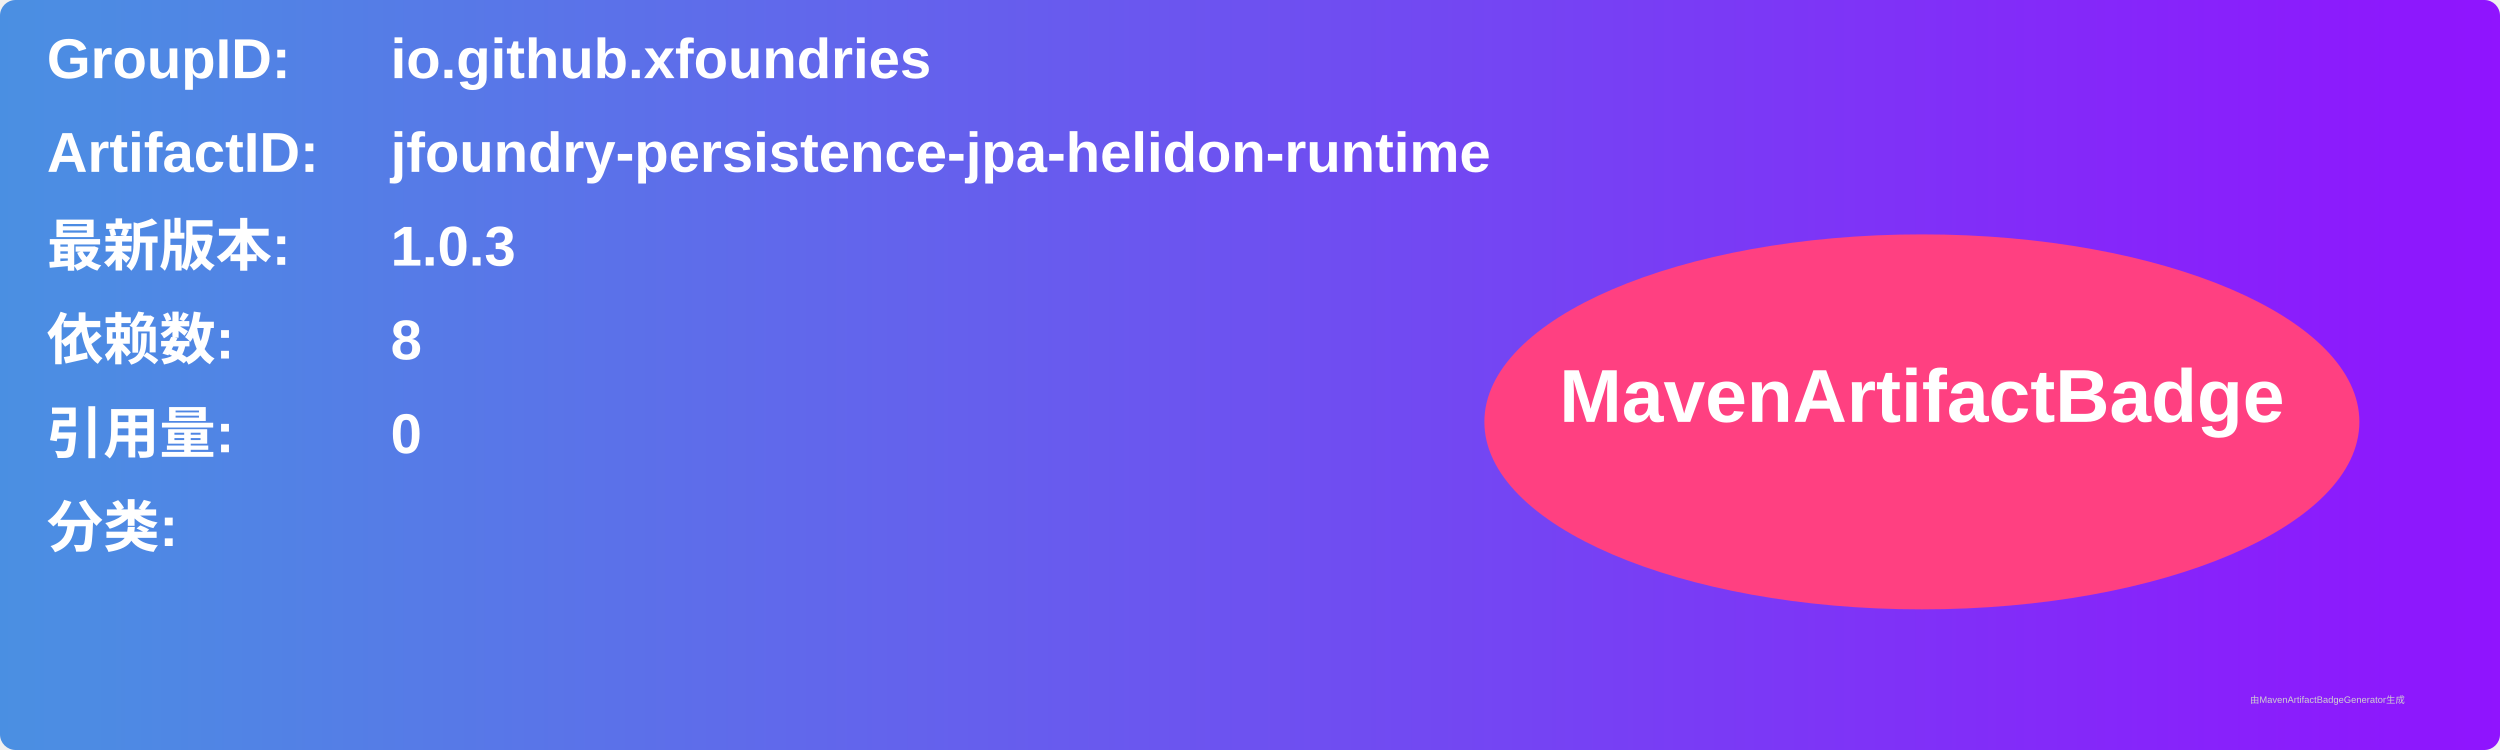
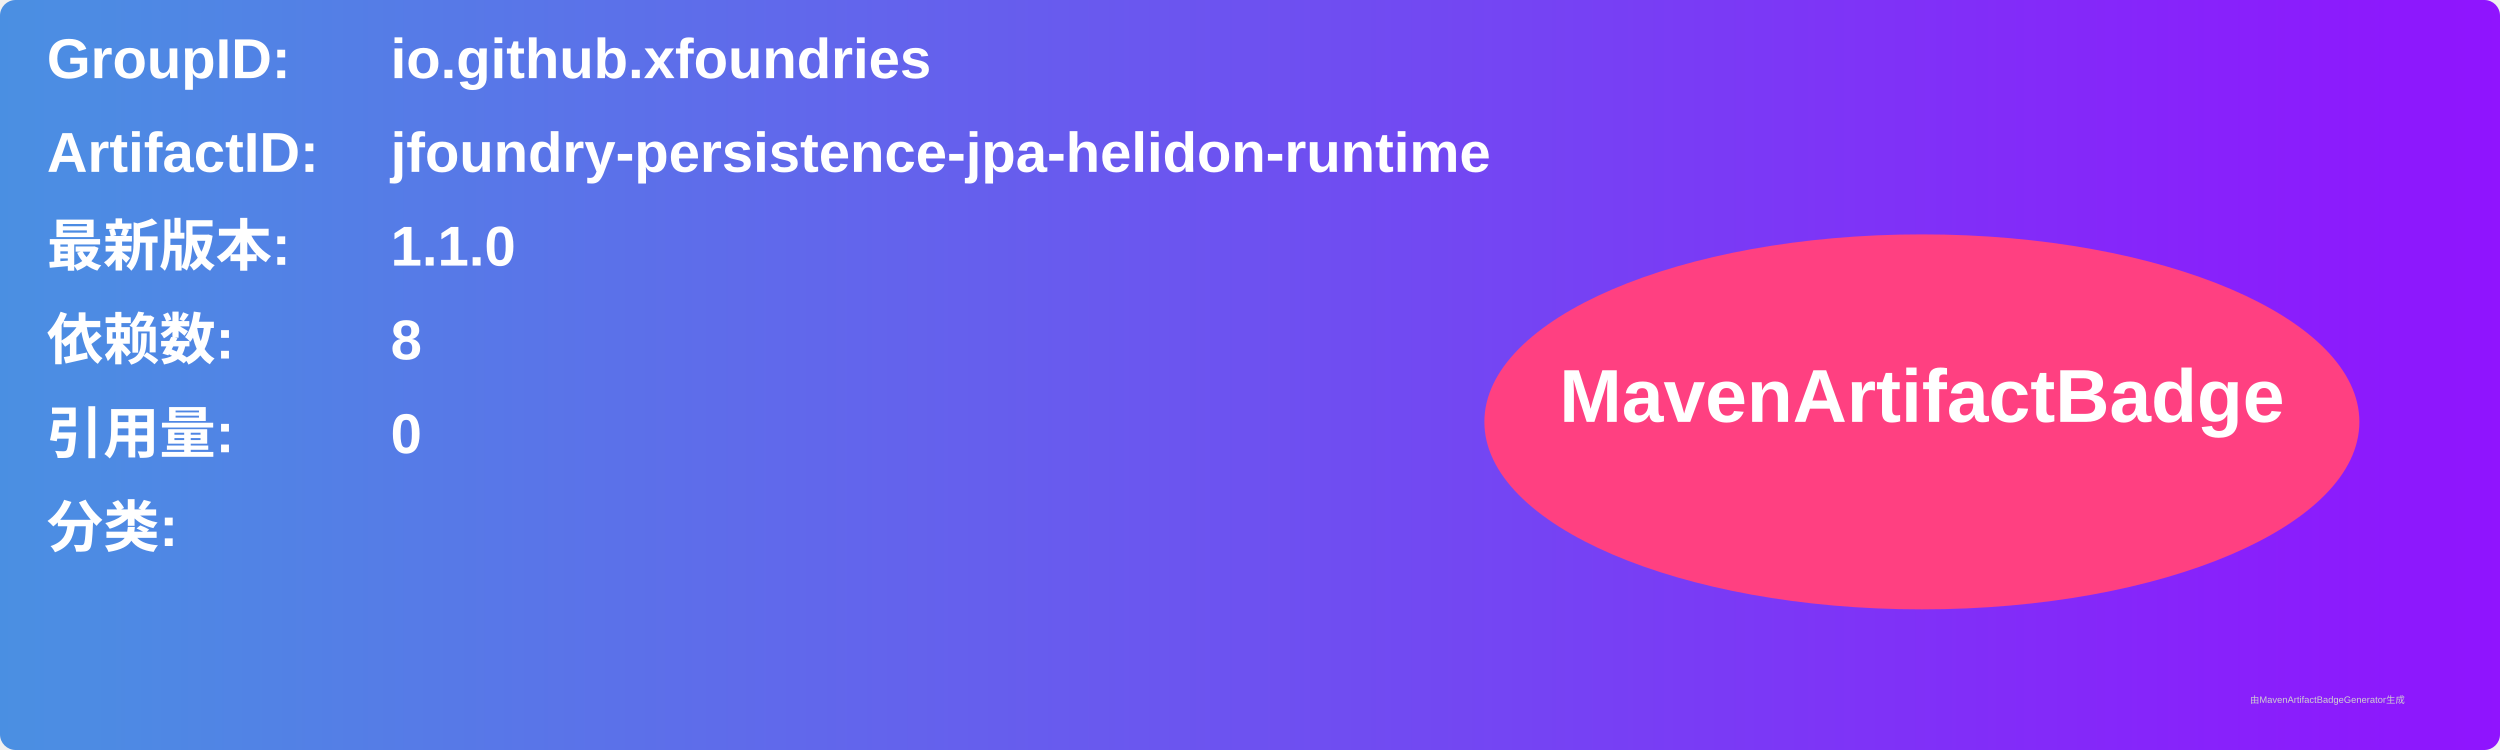
<svg xmlns="http://www.w3.org/2000/svg" width="800" height="240" viewBox="0 0 800 240">
  <linearGradient id="grad" x1="0%" y1="0%" x2="100%" y2="0%">
    <stop offset="0%" stop-color="#4a90e2" />
    <stop offset="100%" stop-color="#9013fe" />
  </linearGradient>
  <rect width="100%" height="100%" rx="5" ry="5" fill="url(#grad)" />
  <g transform="translate(15, 15)">
    <text x="0" y="10" font-family="Arial" font-size="18" fill="white" font-weight="bold" width="260">GroupID:</text>
    <text x="110" y="10" font-family="Arial" font-size="18" fill="white" font-weight="bold" width="460">io.github.xfoundries</text>
    <text x="0" y="40" font-family="Arial" font-size="18" fill="white" font-weight="bold" width="260">ArtifactID:</text>
    <text x="110" y="40" font-family="Arial" font-size="18" fill="white" font-weight="bold" width="460">jfoundry-persistence-jpa-helidon-runtime</text>
    <text x="0" y="70" font-family="Arial" font-size="18" fill="white" font-weight="bold">最新版本:</text>
    <text x="110" y="70" font-family="Arial" font-size="18" fill="white" font-weight="bold">
-       <tspan font-weight="bold">1.0.3</tspan>
+       <tspan font-weight="bold">1.1.0</tspan>
    </text>
    <text x="0" y="100" font-family="Arial" font-size="18" fill="white" font-weight="bold">依赖数: </text>
    <text x="110" y="100" font-family="Arial" font-size="18" fill="white">
      <tspan font-weight="bold">8</tspan>
    </text>
    <text x="0" y="130" font-family="Arial" font-size="18" fill="white" font-weight="bold">引用量: </text>
    <text x="110" y="130" font-family="Arial" font-size="18" fill="white">
      <tspan font-weight="bold">0</tspan>
    </text>
    <text x="0" y="160" font-family="Arial" font-size="18" fill="white" font-weight="bold">分类:</text>
    <text x="10" y="190" font-family="Arial" font-size="10" fill="white">
      <tspan font-weight="bold" />
    </text>
    <ellipse cx="600" cy="120" rx="140" ry="60" fill="#ff4081" />
    <text x="600" y="120" text-anchor="middle" font-family="Arial" font-size="24" fill="white" font-weight="bold">MavenArtifactBadge</text>
  </g>
  <text x="720" y="225" font-family="Arial" font-size="3" fill="#d0d0d0">由MavenArtifactBadgeGenerator生成</text>
</svg>
